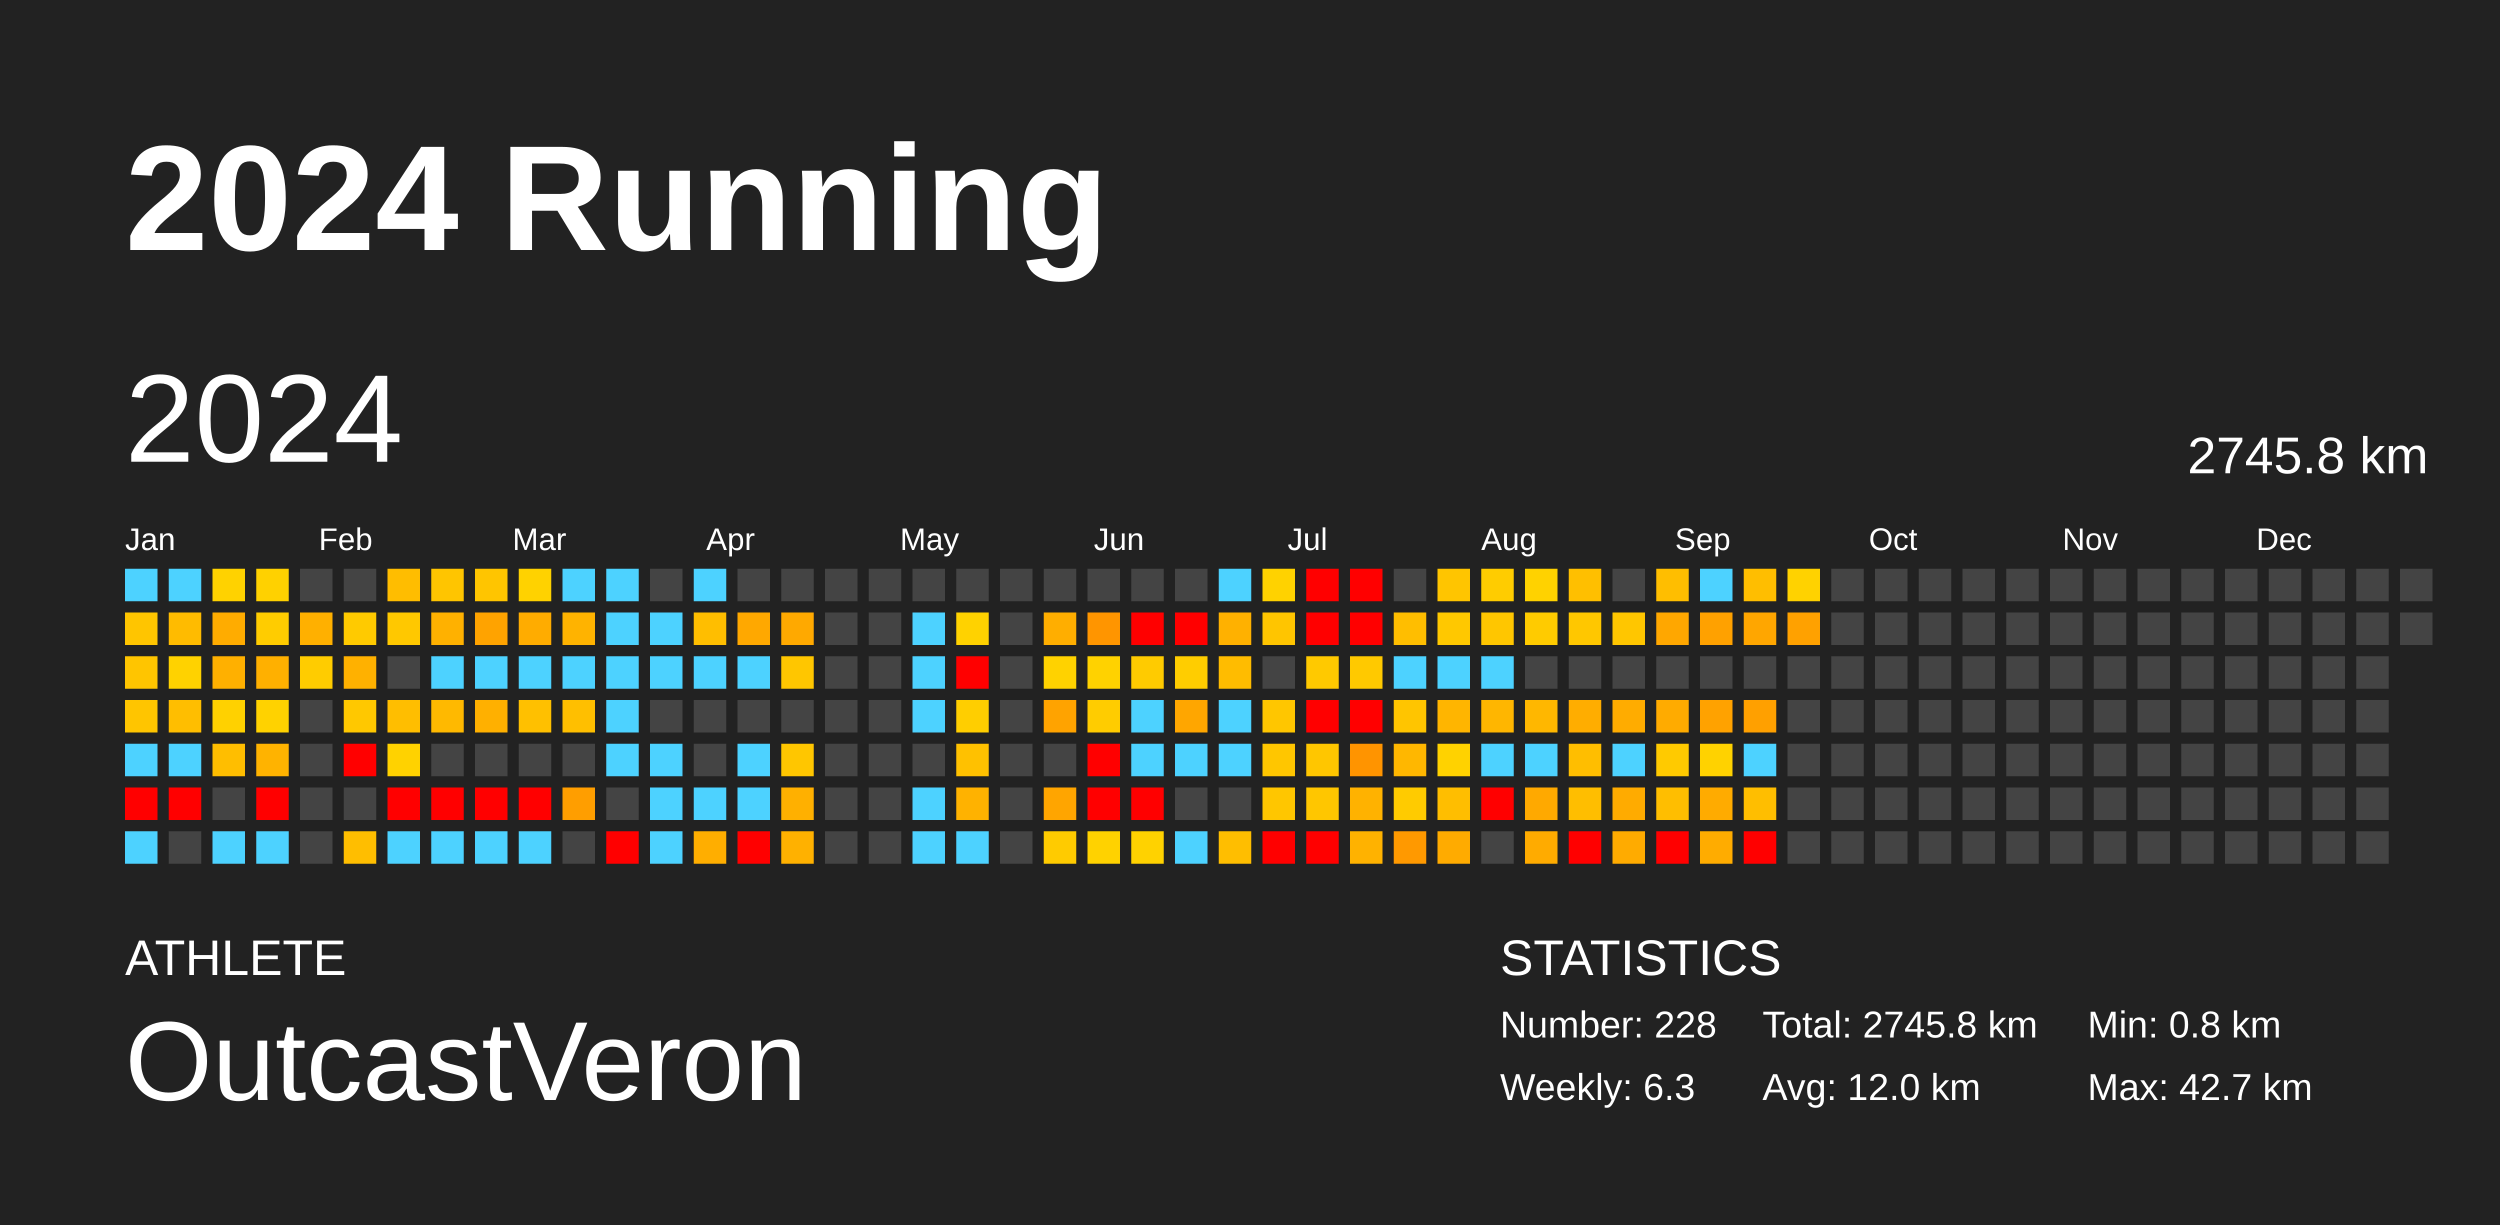
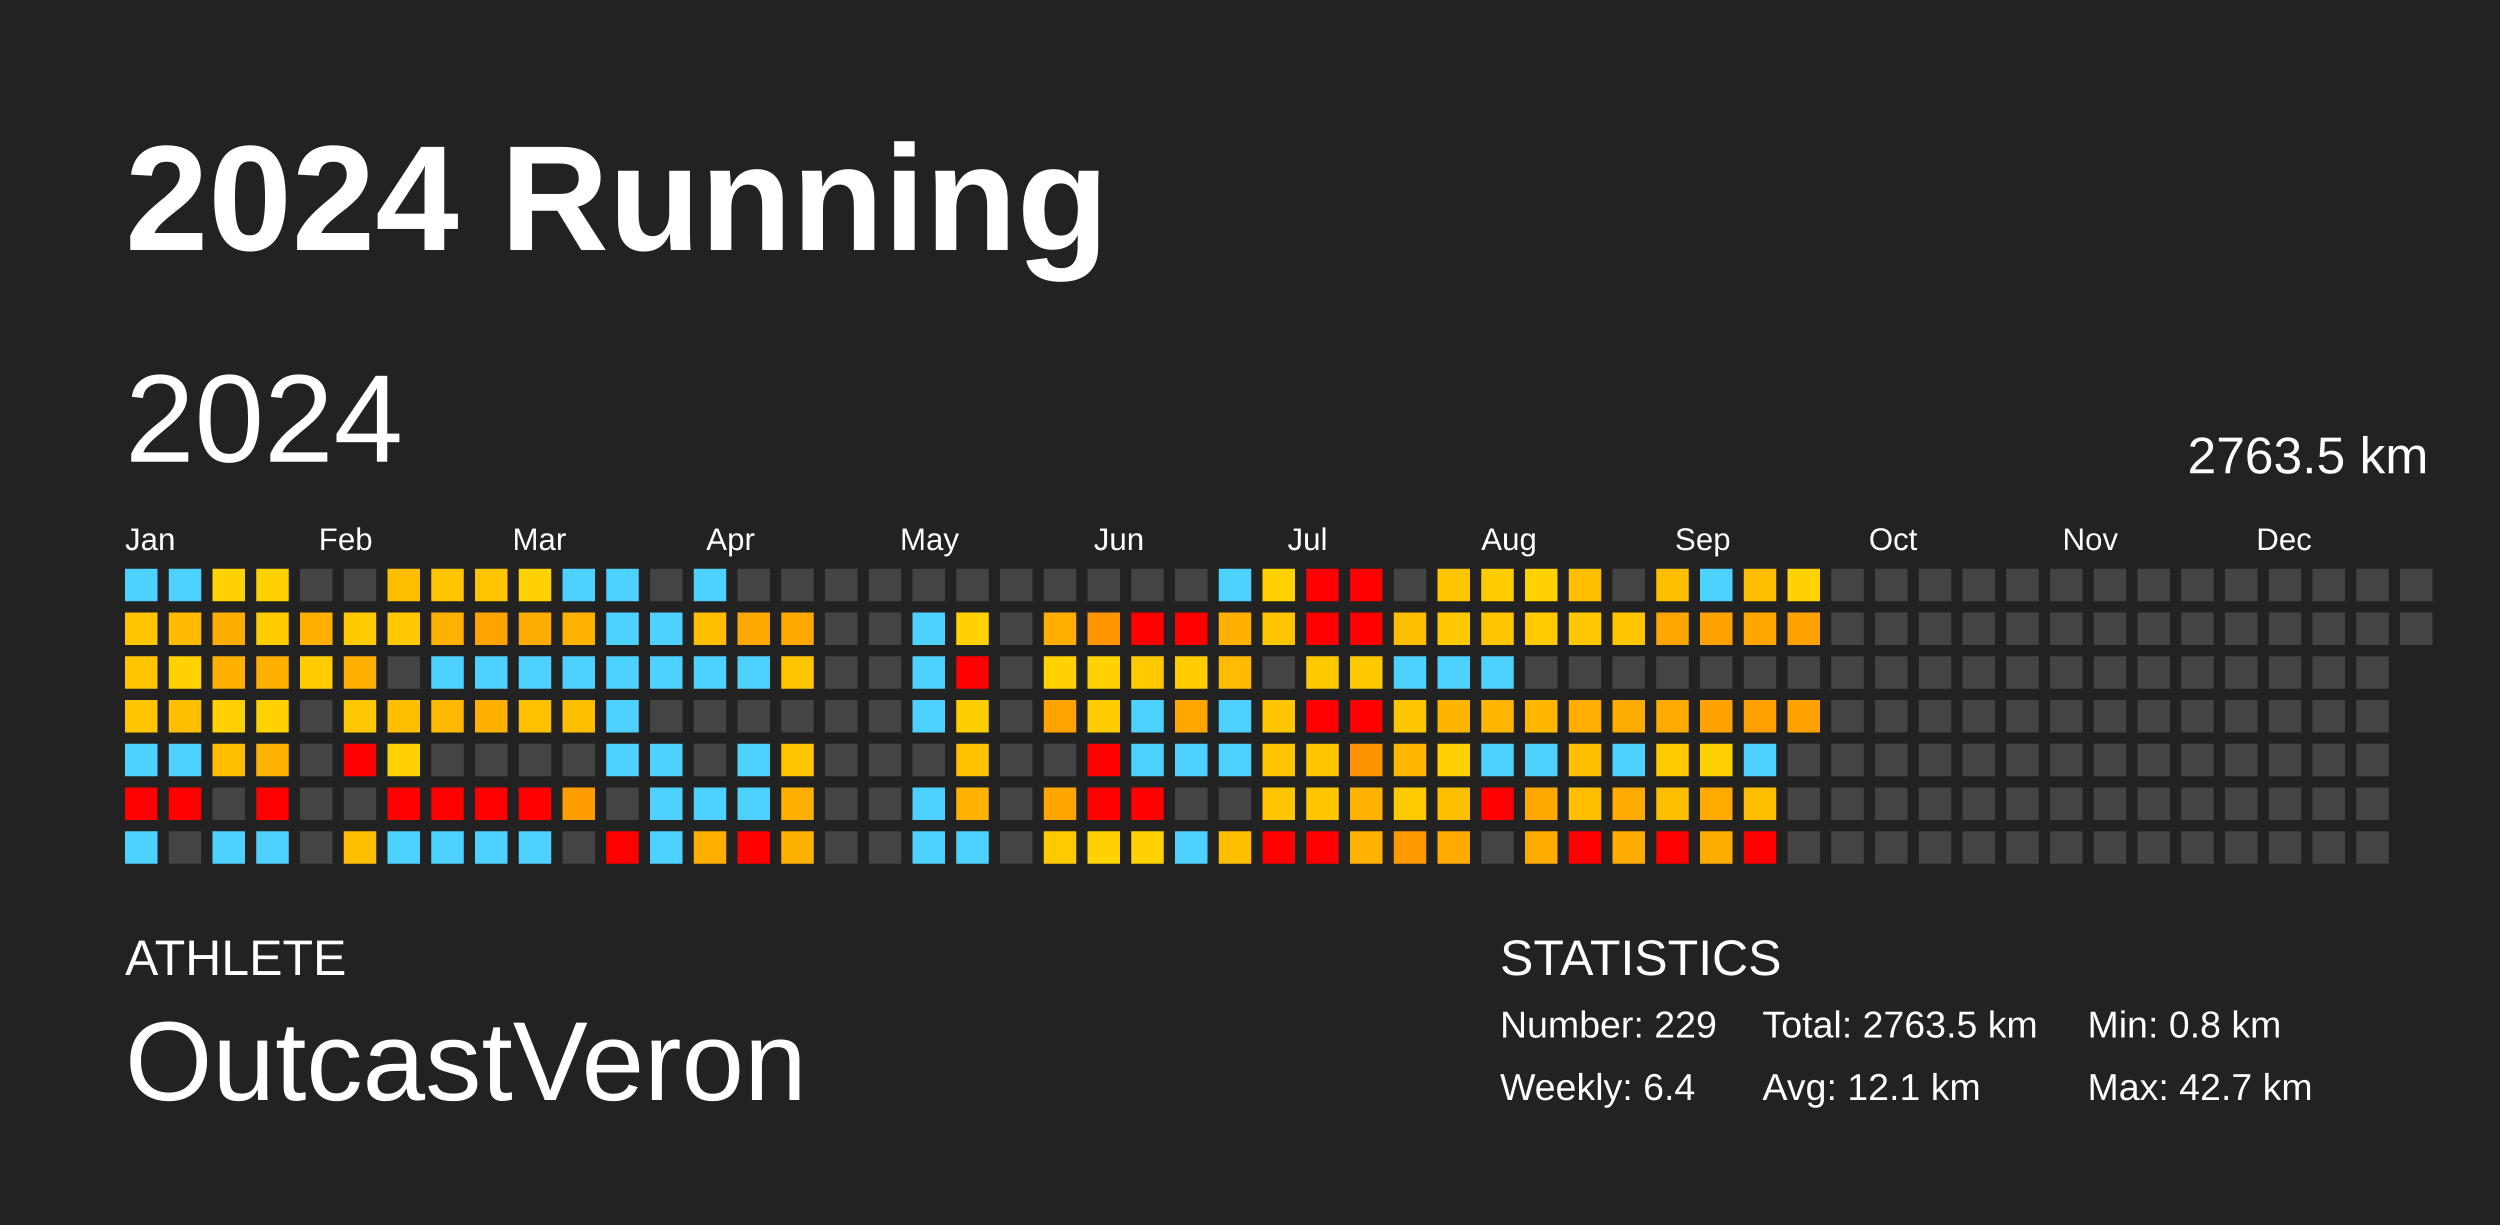
<svg xmlns="http://www.w3.org/2000/svg" baseProfile="full" height="98mm" version="1.1" viewBox="0,0,200,98" width="200mm">
  <defs />
  <rect fill="#222222" height="98" width="200" x="0" y="0" />
  <text fill="#FFFFFF" style="font-size:12px; font-family:Arial; font-weight:bold;" x="10" y="20">2024 Running</text>
  <text fill="#FFFFFF" style="font-size:4px; font-family:Arial" x="10" y="78">ATHLETE</text>
  <text fill="#FFFFFF" style="font-size:9px; font-family:Arial" x="10" y="88">OutcastVeron</text>
  <text fill="#FFFFFF" style="font-size:4px; font-family:Arial" x="120" y="78">STATISTICS</text>
-   <text fill="#FFFFFF" style="font-size:3px; font-family:Arial" x="120" y="83">Number: 228</text>
-   <text fill="#FFFFFF" style="font-size:3px; font-family:Arial" x="120" y="88">Weekly: 6.3</text>
-   <text fill="#FFFFFF" style="font-size:3px; font-family:Arial" x="141" y="83">Total: 2745.8 km</text>
-   <text fill="#FFFFFF" style="font-size:3px; font-family:Arial" x="141" y="88">Avg: 12.0 km</text>
+   <text fill="#FFFFFF" style="font-size:3px; font-family:Arial" x="120" y="83">Number: 229</text>
+   <text fill="#FFFFFF" style="font-size:3px; font-family:Arial" x="120" y="88">Weekly: 6.4</text>
+   <text fill="#FFFFFF" style="font-size:3px; font-family:Arial" x="141" y="83">Total: 2763.5 km</text>
+   <text fill="#FFFFFF" style="font-size:3px; font-family:Arial" x="141" y="88">Avg: 12.1 km</text>
  <text fill="#FFFFFF" style="font-size:3px; font-family:Arial" x="167" y="83">Min: 0.8 km</text>
  <text fill="#FFFFFF" style="font-size:3px; font-family:Arial" x="167" y="88">Max: 42.7 km</text>
  <text dominant-baseline="hanging" fill="#FFFFFF" style="font-size:10.0px; font-family:Arial;" x="10" y="30">2024</text>
-   <text dominant-baseline="hanging" fill="#FFFFFF" style="font-size:4.125px; font-family:Arial;" x="175" y="35">2745.8 km</text>
+   <text dominant-baseline="hanging" fill="#FFFFFF" style="font-size:4.125px; font-family:Arial;" x="175" y="35">2763.5 km</text>
  <text fill="#FFFFFF" style="font-size:2.5px; font-family:Arial" x="10.0" y="44">Jan</text>
  <text fill="#FFFFFF" style="font-size:2.5px; font-family:Arial" x="25.5" y="44">Feb</text>
  <text fill="#FFFFFF" style="font-size:2.5px; font-family:Arial" x="41.0" y="44">Mar</text>
  <text fill="#FFFFFF" style="font-size:2.5px; font-family:Arial" x="56.5" y="44">Apr</text>
  <text fill="#FFFFFF" style="font-size:2.5px; font-family:Arial" x="72.0" y="44">May</text>
  <text fill="#FFFFFF" style="font-size:2.5px; font-family:Arial" x="87.5" y="44">Jun</text>
  <text fill="#FFFFFF" style="font-size:2.5px; font-family:Arial" x="103.0" y="44">Jul</text>
  <text fill="#FFFFFF" style="font-size:2.5px; font-family:Arial" x="118.5" y="44">Aug</text>
  <text fill="#FFFFFF" style="font-size:2.5px; font-family:Arial" x="134.0" y="44">Sep</text>
  <text fill="#FFFFFF" style="font-size:2.5px; font-family:Arial" x="149.5" y="44">Oct</text>
  <text fill="#FFFFFF" style="font-size:2.5px; font-family:Arial" x="165.0" y="44">Nov</text>
  <text fill="#FFFFFF" style="font-size:2.5px; font-family:Arial" x="180.5" y="44">Dec</text>
  <rect fill="#4dd2ff" height="2.6" width="2.6" x="10.0" y="45.5" />
  <rect fill="#ffc500" height="2.6" width="2.6" x="10.0" y="49.0" />
  <rect fill="#ffc500" height="2.6" width="2.6" x="10.0" y="52.5" />
  <rect fill="#ffc500" height="2.6" width="2.6" x="10.0" y="56.0" />
  <rect fill="#4dd2ff" height="2.6" width="2.6" x="10.0" y="59.5" />
  <rect fill="red" height="2.6" width="2.6" x="10.0" y="63.0" />
  <rect fill="#4dd2ff" height="2.6" width="2.6" x="10.0" y="66.5" />
  <rect fill="#4dd2ff" height="2.6" width="2.6" x="13.5" y="45.5" />
  <rect fill="#ffbb00" height="2.6" width="2.6" x="13.5" y="49.0" />
  <rect fill="#ffd200" height="2.6" width="2.6" x="13.5" y="52.5" />
  <rect fill="#ffbe00" height="2.6" width="2.6" x="13.5" y="56.0" />
  <rect fill="#4dd2ff" height="2.6" width="2.6" x="13.5" y="59.5" />
  <rect fill="red" height="2.6" width="2.6" x="13.5" y="63.0" />
  <rect fill="#444444" height="2.6" width="2.6" x="13.5" y="66.5" />
  <rect fill="#ffd200" height="2.6" width="2.6" x="17.0" y="45.5" />
  <rect fill="#ffac00" height="2.6" width="2.6" x="17.0" y="49.0" />
  <rect fill="#ffb000" height="2.6" width="2.6" x="17.0" y="52.5" />
  <rect fill="#ffd100" height="2.6" width="2.6" x="17.0" y="56.0" />
  <rect fill="#ffbe00" height="2.6" width="2.6" x="17.0" y="59.5" />
  <rect fill="#444444" height="2.6" width="2.6" x="17.0" y="63.0" />
  <rect fill="#4dd2ff" height="2.6" width="2.6" x="17.0" y="66.5" />
  <rect fill="#ffd100" height="2.6" width="2.6" x="20.5" y="45.5" />
  <rect fill="#ffcc00" height="2.6" width="2.6" x="20.5" y="49.0" />
  <rect fill="#ffb000" height="2.6" width="2.6" x="20.5" y="52.5" />
  <rect fill="#ffd200" height="2.6" width="2.6" x="20.5" y="56.0" />
  <rect fill="#ffb300" height="2.6" width="2.6" x="20.5" y="59.5" />
  <rect fill="red" height="2.6" width="2.6" x="20.5" y="63.0" />
  <rect fill="#4dd2ff" height="2.6" width="2.6" x="20.5" y="66.5" />
  <rect fill="#444444" height="2.6" width="2.6" x="24.0" y="45.5" />
  <rect fill="#ffb000" height="2.6" width="2.6" x="24.0" y="49.0" />
  <rect fill="#ffcc00" height="2.6" width="2.6" x="24.0" y="52.5" />
  <rect fill="#444444" height="2.6" width="2.6" x="24.0" y="56.0" />
  <rect fill="#444444" height="2.6" width="2.6" x="24.0" y="59.5" />
  <rect fill="#444444" height="2.6" width="2.6" x="24.0" y="63.0" />
  <rect fill="#444444" height="2.6" width="2.6" x="24.0" y="66.5" />
  <rect fill="#444444" height="2.6" width="2.6" x="27.5" y="45.5" />
  <rect fill="#ffca00" height="2.6" width="2.6" x="27.5" y="49.0" />
  <rect fill="#ffb100" height="2.6" width="2.6" x="27.5" y="52.5" />
  <rect fill="#ffc800" height="2.6" width="2.6" x="27.5" y="56.0" />
  <rect fill="red" height="2.6" width="2.6" x="27.5" y="59.5" />
  <rect fill="#444444" height="2.6" width="2.6" x="27.5" y="63.0" />
  <rect fill="#ffbe00" height="2.6" width="2.6" x="27.5" y="66.5" />
  <rect fill="#ffbd00" height="2.6" width="2.6" x="31.0" y="45.5" />
  <rect fill="#ffc800" height="2.6" width="2.6" x="31.0" y="49.0" />
  <rect fill="#444444" height="2.6" width="2.6" x="31.0" y="52.5" />
  <rect fill="#ffbe00" height="2.6" width="2.6" x="31.0" y="56.0" />
  <rect fill="#ffd200" height="2.6" width="2.6" x="31.0" y="59.5" />
  <rect fill="red" height="2.6" width="2.6" x="31.0" y="63.0" />
  <rect fill="#4dd2ff" height="2.6" width="2.6" x="31.0" y="66.5" />
  <rect fill="#ffc500" height="2.6" width="2.6" x="34.5" y="45.5" />
  <rect fill="#ffb100" height="2.6" width="2.6" x="34.5" y="49.0" />
  <rect fill="#4dd2ff" height="2.6" width="2.6" x="34.5" y="52.5" />
  <rect fill="#ffb900" height="2.6" width="2.6" x="34.5" y="56.0" />
  <rect fill="#444444" height="2.6" width="2.6" x="34.5" y="59.5" />
  <rect fill="red" height="2.6" width="2.6" x="34.5" y="63.0" />
  <rect fill="#4dd2ff" height="2.6" width="2.6" x="34.5" y="66.5" />
  <rect fill="#ffc500" height="2.6" width="2.6" x="38.0" y="45.5" />
  <rect fill="#ffa300" height="2.6" width="2.6" x="38.0" y="49.0" />
  <rect fill="#4dd2ff" height="2.6" width="2.6" x="38.0" y="52.5" />
  <rect fill="#ffb000" height="2.6" width="2.6" x="38.0" y="56.0" />
  <rect fill="#444444" height="2.6" width="2.6" x="38.0" y="59.5" />
  <rect fill="red" height="2.6" width="2.6" x="38.0" y="63.0" />
  <rect fill="#4dd2ff" height="2.6" width="2.6" x="38.0" y="66.5" />
  <rect fill="#ffd200" height="2.6" width="2.6" x="41.5" y="45.5" />
  <rect fill="#ffac00" height="2.6" width="2.6" x="41.5" y="49.0" />
  <rect fill="#4dd2ff" height="2.6" width="2.6" x="41.5" y="52.5" />
  <rect fill="#ffc000" height="2.6" width="2.6" x="41.5" y="56.0" />
  <rect fill="#444444" height="2.6" width="2.6" x="41.5" y="59.5" />
  <rect fill="red" height="2.6" width="2.6" x="41.5" y="63.0" />
  <rect fill="#4dd2ff" height="2.6" width="2.6" x="41.5" y="66.5" />
  <rect fill="#4dd2ff" height="2.6" width="2.6" x="45.0" y="45.5" />
  <rect fill="#ffb300" height="2.6" width="2.6" x="45.0" y="49.0" />
  <rect fill="#4dd2ff" height="2.6" width="2.6" x="45.0" y="52.5" />
  <rect fill="#ffbf00" height="2.6" width="2.6" x="45.0" y="56.0" />
  <rect fill="#444444" height="2.6" width="2.6" x="45.0" y="59.5" />
  <rect fill="#ff9e00" height="2.6" width="2.6" x="45.0" y="63.0" />
  <rect fill="#444444" height="2.6" width="2.6" x="45.0" y="66.5" />
  <rect fill="#4dd2ff" height="2.6" width="2.6" x="48.5" y="45.5" />
  <rect fill="#4dd2ff" height="2.6" width="2.6" x="48.5" y="49.0" />
  <rect fill="#4dd2ff" height="2.6" width="2.6" x="48.5" y="52.5" />
  <rect fill="#4dd2ff" height="2.6" width="2.6" x="48.5" y="56.0" />
  <rect fill="#4dd2ff" height="2.6" width="2.6" x="48.5" y="59.5" />
  <rect fill="#444444" height="2.6" width="2.6" x="48.5" y="63.0" />
  <rect fill="red" height="2.6" width="2.6" x="48.5" y="66.5" />
  <rect fill="#444444" height="2.6" width="2.6" x="52.0" y="45.5" />
  <rect fill="#4dd2ff" height="2.6" width="2.6" x="52.0" y="49.0" />
  <rect fill="#4dd2ff" height="2.6" width="2.6" x="52.0" y="52.5" />
  <rect fill="#444444" height="2.6" width="2.6" x="52.0" y="56.0" />
  <rect fill="#4dd2ff" height="2.6" width="2.6" x="52.0" y="59.5" />
  <rect fill="#4dd2ff" height="2.6" width="2.6" x="52.0" y="63.0" />
  <rect fill="#4dd2ff" height="2.6" width="2.6" x="52.0" y="66.5" />
  <rect fill="#4dd2ff" height="2.6" width="2.6" x="55.5" y="45.5" />
  <rect fill="#ffbe00" height="2.6" width="2.6" x="55.5" y="49.0" />
  <rect fill="#4dd2ff" height="2.6" width="2.6" x="55.5" y="52.5" />
  <rect fill="#444444" height="2.6" width="2.6" x="55.5" y="56.0" />
  <rect fill="#444444" height="2.6" width="2.6" x="55.5" y="59.5" />
  <rect fill="#4dd2ff" height="2.6" width="2.6" x="55.5" y="63.0" />
  <rect fill="#ffae00" height="2.6" width="2.6" x="55.5" y="66.5" />
  <rect fill="#444444" height="2.6" width="2.6" x="59.0" y="45.5" />
  <rect fill="#ffa800" height="2.6" width="2.6" x="59.0" y="49.0" />
  <rect fill="#4dd2ff" height="2.6" width="2.6" x="59.0" y="52.5" />
  <rect fill="#444444" height="2.6" width="2.6" x="59.0" y="56.0" />
  <rect fill="#4dd2ff" height="2.6" width="2.6" x="59.0" y="59.5" />
  <rect fill="#4dd2ff" height="2.6" width="2.6" x="59.0" y="63.0" />
  <rect fill="red" height="2.6" width="2.6" x="59.0" y="66.5" />
  <rect fill="#444444" height="2.6" width="2.6" x="62.5" y="45.5" />
  <rect fill="#ffa900" height="2.6" width="2.6" x="62.5" y="49.0" />
  <rect fill="#ffc600" height="2.6" width="2.6" x="62.5" y="52.5" />
  <rect fill="#444444" height="2.6" width="2.6" x="62.5" y="56.0" />
  <rect fill="#ffc600" height="2.6" width="2.6" x="62.5" y="59.5" />
  <rect fill="#ffb000" height="2.6" width="2.6" x="62.5" y="63.0" />
  <rect fill="#ffb100" height="2.6" width="2.6" x="62.5" y="66.5" />
  <rect fill="#444444" height="2.6" width="2.6" x="66.0" y="45.5" />
  <rect fill="#444444" height="2.6" width="2.6" x="66.0" y="49.0" />
  <rect fill="#444444" height="2.6" width="2.6" x="66.0" y="52.5" />
  <rect fill="#444444" height="2.6" width="2.6" x="66.0" y="56.0" />
  <rect fill="#444444" height="2.6" width="2.6" x="66.0" y="59.5" />
  <rect fill="#444444" height="2.6" width="2.6" x="66.0" y="63.0" />
  <rect fill="#444444" height="2.6" width="2.6" x="66.0" y="66.5" />
  <rect fill="#444444" height="2.6" width="2.6" x="69.5" y="45.5" />
  <rect fill="#444444" height="2.6" width="2.6" x="69.5" y="49.0" />
  <rect fill="#444444" height="2.6" width="2.6" x="69.5" y="52.5" />
  <rect fill="#444444" height="2.6" width="2.6" x="69.5" y="56.0" />
  <rect fill="#444444" height="2.6" width="2.6" x="69.5" y="59.5" />
  <rect fill="#444444" height="2.6" width="2.6" x="69.5" y="63.0" />
  <rect fill="#444444" height="2.6" width="2.6" x="69.5" y="66.5" />
  <rect fill="#444444" height="2.6" width="2.6" x="73.0" y="45.5" />
  <rect fill="#4dd2ff" height="2.6" width="2.6" x="73.0" y="49.0" />
  <rect fill="#4dd2ff" height="2.6" width="2.6" x="73.0" y="52.5" />
  <rect fill="#4dd2ff" height="2.6" width="2.6" x="73.0" y="56.0" />
  <rect fill="#444444" height="2.6" width="2.6" x="73.0" y="59.5" />
  <rect fill="#4dd2ff" height="2.6" width="2.6" x="73.0" y="63.0" />
  <rect fill="#4dd2ff" height="2.6" width="2.6" x="73.0" y="66.5" />
  <rect fill="#444444" height="2.6" width="2.6" x="76.5" y="45.5" />
  <rect fill="#ffd200" height="2.6" width="2.6" x="76.5" y="49.0" />
  <rect fill="red" height="2.6" width="2.6" x="76.5" y="52.5" />
  <rect fill="#ffce00" height="2.6" width="2.6" x="76.5" y="56.0" />
  <rect fill="#ffc100" height="2.6" width="2.6" x="76.5" y="59.5" />
  <rect fill="#ffb200" height="2.6" width="2.6" x="76.5" y="63.0" />
  <rect fill="#4dd2ff" height="2.6" width="2.6" x="76.5" y="66.5" />
  <rect fill="#444444" height="2.6" width="2.6" x="80.0" y="45.5" />
  <rect fill="#444444" height="2.6" width="2.6" x="80.0" y="49.0" />
  <rect fill="#444444" height="2.6" width="2.6" x="80.0" y="52.5" />
  <rect fill="#444444" height="2.6" width="2.6" x="80.0" y="56.0" />
  <rect fill="#444444" height="2.6" width="2.6" x="80.0" y="59.5" />
  <rect fill="#444444" height="2.6" width="2.6" x="80.0" y="63.0" />
  <rect fill="#444444" height="2.6" width="2.6" x="80.0" y="66.5" />
  <rect fill="#444444" height="2.6" width="2.6" x="83.5" y="45.5" />
  <rect fill="#ffae00" height="2.6" width="2.6" x="83.5" y="49.0" />
  <rect fill="#ffd200" height="2.6" width="2.6" x="83.5" y="52.5" />
  <rect fill="#ffa300" height="2.6" width="2.6" x="83.5" y="56.0" />
  <rect fill="#444444" height="2.6" width="2.6" x="83.5" y="59.5" />
  <rect fill="#ffa500" height="2.6" width="2.6" x="83.5" y="63.0" />
  <rect fill="#ffcb00" height="2.6" width="2.6" x="83.5" y="66.5" />
  <rect fill="#444444" height="2.6" width="2.6" x="87.0" y="45.5" />
  <rect fill="#ff9500" height="2.6" width="2.6" x="87.0" y="49.0" />
  <rect fill="#ffd200" height="2.6" width="2.6" x="87.0" y="52.5" />
  <rect fill="#ffcc00" height="2.6" width="2.6" x="87.0" y="56.0" />
  <rect fill="red" height="2.6" width="2.6" x="87.0" y="59.5" />
  <rect fill="red" height="2.6" width="2.6" x="87.0" y="63.0" />
  <rect fill="#ffd200" height="2.6" width="2.6" x="87.0" y="66.5" />
  <rect fill="#444444" height="2.6" width="2.6" x="90.5" y="45.5" />
  <rect fill="red" height="2.6" width="2.6" x="90.5" y="49.0" />
  <rect fill="#ffcb00" height="2.6" width="2.6" x="90.5" y="52.5" />
  <rect fill="#4dd2ff" height="2.6" width="2.6" x="90.5" y="56.0" />
  <rect fill="#4dd2ff" height="2.6" width="2.6" x="90.5" y="59.5" />
  <rect fill="red" height="2.6" width="2.6" x="90.5" y="63.0" />
  <rect fill="#ffd200" height="2.6" width="2.6" x="90.5" y="66.5" />
  <rect fill="#444444" height="2.6" width="2.6" x="94.0" y="45.5" />
  <rect fill="red" height="2.6" width="2.6" x="94.0" y="49.0" />
  <rect fill="#ffcd00" height="2.6" width="2.6" x="94.0" y="52.5" />
  <rect fill="#ffa600" height="2.6" width="2.6" x="94.0" y="56.0" />
  <rect fill="#4dd2ff" height="2.6" width="2.6" x="94.0" y="59.5" />
  <rect fill="#444444" height="2.6" width="2.6" x="94.0" y="63.0" />
  <rect fill="#4dd2ff" height="2.6" width="2.6" x="94.0" y="66.5" />
  <rect fill="#4dd2ff" height="2.6" width="2.6" x="97.5" y="45.5" />
  <rect fill="#ffb100" height="2.6" width="2.6" x="97.5" y="49.0" />
  <rect fill="#ffbc00" height="2.6" width="2.6" x="97.5" y="52.5" />
  <rect fill="#4dd2ff" height="2.6" width="2.6" x="97.5" y="56.0" />
  <rect fill="#4dd2ff" height="2.6" width="2.6" x="97.5" y="59.5" />
  <rect fill="#444444" height="2.6" width="2.6" x="97.5" y="63.0" />
  <rect fill="#ffbe00" height="2.6" width="2.6" x="97.5" y="66.5" />
  <rect fill="#ffd200" height="2.6" width="2.6" x="101.0" y="45.5" />
  <rect fill="#ffc500" height="2.6" width="2.6" x="101.0" y="49.0" />
  <rect fill="#444444" height="2.6" width="2.6" x="101.0" y="52.5" />
  <rect fill="#ffc600" height="2.6" width="2.6" x="101.0" y="56.0" />
  <rect fill="#ffc600" height="2.6" width="2.6" x="101.0" y="59.5" />
  <rect fill="#ffc600" height="2.6" width="2.6" x="101.0" y="63.0" />
  <rect fill="red" height="2.6" width="2.6" x="101.0" y="66.5" />
  <rect fill="red" height="2.6" width="2.6" x="104.5" y="45.5" />
  <rect fill="red" height="2.6" width="2.6" x="104.5" y="49.0" />
  <rect fill="#ffc900" height="2.6" width="2.6" x="104.5" y="52.5" />
  <rect fill="red" height="2.6" width="2.6" x="104.5" y="56.0" />
  <rect fill="#ffc600" height="2.6" width="2.6" x="104.5" y="59.5" />
  <rect fill="#ffc600" height="2.6" width="2.6" x="104.5" y="63.0" />
  <rect fill="red" height="2.6" width="2.6" x="104.5" y="66.5" />
  <rect fill="red" height="2.6" width="2.6" x="108.0" y="45.5" />
  <rect fill="red" height="2.6" width="2.6" x="108.0" y="49.0" />
  <rect fill="#ffc900" height="2.6" width="2.6" x="108.0" y="52.5" />
  <rect fill="red" height="2.6" width="2.6" x="108.0" y="56.0" />
  <rect fill="#ff9400" height="2.6" width="2.6" x="108.0" y="59.5" />
  <rect fill="#ffb200" height="2.6" width="2.6" x="108.0" y="63.0" />
  <rect fill="#ffb200" height="2.6" width="2.6" x="108.0" y="66.5" />
  <rect fill="#444444" height="2.6" width="2.6" x="111.5" y="45.5" />
  <rect fill="#ffbe00" height="2.6" width="2.6" x="111.5" y="49.0" />
  <rect fill="#4dd2ff" height="2.6" width="2.6" x="111.5" y="52.5" />
  <rect fill="#ffc500" height="2.6" width="2.6" x="111.5" y="56.0" />
  <rect fill="#ffb700" height="2.6" width="2.6" x="111.5" y="59.5" />
  <rect fill="#ffcb00" height="2.6" width="2.6" x="111.5" y="63.0" />
  <rect fill="#ff9900" height="2.6" width="2.6" x="111.5" y="66.5" />
  <rect fill="#ffc500" height="2.6" width="2.6" x="115.0" y="45.5" />
  <rect fill="#ffc800" height="2.6" width="2.6" x="115.0" y="49.0" />
  <rect fill="#4dd2ff" height="2.6" width="2.6" x="115.0" y="52.5" />
  <rect fill="#ffb500" height="2.6" width="2.6" x="115.0" y="56.0" />
  <rect fill="#ffd200" height="2.6" width="2.6" x="115.0" y="59.5" />
  <rect fill="#ffbe00" height="2.6" width="2.6" x="115.0" y="63.0" />
  <rect fill="#ffab00" height="2.6" width="2.6" x="115.0" y="66.5" />
  <rect fill="#ffcc00" height="2.6" width="2.6" x="118.5" y="45.5" />
  <rect fill="#ffc600" height="2.6" width="2.6" x="118.5" y="49.0" />
  <rect fill="#4dd2ff" height="2.6" width="2.6" x="118.5" y="52.5" />
  <rect fill="#ffb600" height="2.6" width="2.6" x="118.5" y="56.0" />
  <rect fill="#4dd2ff" height="2.6" width="2.6" x="118.5" y="59.5" />
  <rect fill="red" height="2.6" width="2.6" x="118.5" y="63.0" />
  <rect fill="#444444" height="2.6" width="2.6" x="118.5" y="66.5" />
  <rect fill="#ffd200" height="2.6" width="2.6" x="122.0" y="45.5" />
  <rect fill="#ffcb00" height="2.6" width="2.6" x="122.0" y="49.0" />
  <rect fill="#444444" height="2.6" width="2.6" x="122.0" y="52.5" />
  <rect fill="#ffb700" height="2.6" width="2.6" x="122.0" y="56.0" />
  <rect fill="#4dd2ff" height="2.6" width="2.6" x="122.0" y="59.5" />
  <rect fill="#ffa900" height="2.6" width="2.6" x="122.0" y="63.0" />
  <rect fill="#ffab00" height="2.6" width="2.6" x="122.0" y="66.5" />
  <rect fill="#ffbf00" height="2.6" width="2.6" x="125.5" y="45.5" />
  <rect fill="#ffc700" height="2.6" width="2.6" x="125.5" y="49.0" />
  <rect fill="#444444" height="2.6" width="2.6" x="125.5" y="52.5" />
  <rect fill="#ffad00" height="2.6" width="2.6" x="125.5" y="56.0" />
  <rect fill="#ffbe00" height="2.6" width="2.6" x="125.5" y="59.5" />
  <rect fill="#ffbe00" height="2.6" width="2.6" x="125.5" y="63.0" />
  <rect fill="red" height="2.6" width="2.6" x="125.5" y="66.5" />
  <rect fill="#444444" height="2.6" width="2.6" x="129.0" y="45.5" />
  <rect fill="#ffc600" height="2.6" width="2.6" x="129.0" y="49.0" />
  <rect fill="#444444" height="2.6" width="2.6" x="129.0" y="52.5" />
  <rect fill="#ffac00" height="2.6" width="2.6" x="129.0" y="56.0" />
  <rect fill="#4dd2ff" height="2.6" width="2.6" x="129.0" y="59.5" />
  <rect fill="#ffab00" height="2.6" width="2.6" x="129.0" y="63.0" />
  <rect fill="#ffab00" height="2.6" width="2.6" x="129.0" y="66.5" />
  <rect fill="#ffbe00" height="2.6" width="2.6" x="132.5" y="45.5" />
  <rect fill="#ffa700" height="2.6" width="2.6" x="132.5" y="49.0" />
  <rect fill="#444444" height="2.6" width="2.6" x="132.5" y="52.5" />
  <rect fill="#ffab00" height="2.6" width="2.6" x="132.5" y="56.0" />
  <rect fill="#ffca00" height="2.6" width="2.6" x="132.5" y="59.5" />
  <rect fill="#ffbe00" height="2.6" width="2.6" x="132.5" y="63.0" />
  <rect fill="red" height="2.6" width="2.6" x="132.5" y="66.5" />
  <rect fill="#4dd2ff" height="2.6" width="2.6" x="136.0" y="45.5" />
  <rect fill="#ffa100" height="2.6" width="2.6" x="136.0" y="49.0" />
  <rect fill="#444444" height="2.6" width="2.6" x="136.0" y="52.5" />
  <rect fill="#ffa200" height="2.6" width="2.6" x="136.0" y="56.0" />
  <rect fill="#ffd200" height="2.6" width="2.6" x="136.0" y="59.5" />
  <rect fill="#ffab00" height="2.6" width="2.6" x="136.0" y="63.0" />
  <rect fill="#ffac00" height="2.6" width="2.6" x="136.0" y="66.5" />
  <rect fill="#ffbe00" height="2.6" width="2.6" x="139.5" y="45.5" />
  <rect fill="#ffa600" height="2.6" width="2.6" x="139.5" y="49.0" />
  <rect fill="#444444" height="2.6" width="2.6" x="139.5" y="52.5" />
  <rect fill="#ffa000" height="2.6" width="2.6" x="139.5" y="56.0" />
  <rect fill="#4dd2ff" height="2.6" width="2.6" x="139.5" y="59.5" />
  <rect fill="#ffbe00" height="2.6" width="2.6" x="139.5" y="63.0" />
  <rect fill="red" height="2.6" width="2.6" x="139.5" y="66.5" />
  <rect fill="#ffd200" height="2.6" width="2.6" x="143.0" y="45.5" />
  <rect fill="#ffa100" height="2.6" width="2.6" x="143.0" y="49.0" />
  <rect fill="#444444" height="2.6" width="2.6" x="143.0" y="52.5" />
-   <rect fill="#444444" height="2.6" width="2.6" x="143.0" y="56.0" />
+   <rect fill="#ffa100" height="2.6" width="2.6" x="143.0" y="56.0" />
  <rect fill="#444444" height="2.6" width="2.6" x="143.0" y="59.5" />
  <rect fill="#444444" height="2.6" width="2.6" x="143.0" y="63.0" />
  <rect fill="#444444" height="2.6" width="2.6" x="143.0" y="66.5" />
  <rect fill="#444444" height="2.6" width="2.6" x="146.5" y="45.5" />
  <rect fill="#444444" height="2.6" width="2.6" x="146.5" y="49.0" />
  <rect fill="#444444" height="2.6" width="2.6" x="146.5" y="52.5" />
  <rect fill="#444444" height="2.6" width="2.6" x="146.5" y="56.0" />
  <rect fill="#444444" height="2.6" width="2.6" x="146.5" y="59.5" />
  <rect fill="#444444" height="2.6" width="2.6" x="146.5" y="63.0" />
  <rect fill="#444444" height="2.6" width="2.6" x="146.5" y="66.5" />
  <rect fill="#444444" height="2.6" width="2.6" x="150.0" y="45.5" />
  <rect fill="#444444" height="2.6" width="2.6" x="150.0" y="49.0" />
  <rect fill="#444444" height="2.6" width="2.6" x="150.0" y="52.5" />
  <rect fill="#444444" height="2.6" width="2.6" x="150.0" y="56.0" />
  <rect fill="#444444" height="2.6" width="2.6" x="150.0" y="59.5" />
  <rect fill="#444444" height="2.6" width="2.6" x="150.0" y="63.0" />
  <rect fill="#444444" height="2.6" width="2.6" x="150.0" y="66.5" />
  <rect fill="#444444" height="2.6" width="2.6" x="153.5" y="45.5" />
  <rect fill="#444444" height="2.6" width="2.6" x="153.5" y="49.0" />
  <rect fill="#444444" height="2.6" width="2.6" x="153.5" y="52.5" />
  <rect fill="#444444" height="2.6" width="2.6" x="153.5" y="56.0" />
  <rect fill="#444444" height="2.6" width="2.6" x="153.5" y="59.5" />
  <rect fill="#444444" height="2.6" width="2.6" x="153.5" y="63.0" />
  <rect fill="#444444" height="2.6" width="2.6" x="153.5" y="66.5" />
  <rect fill="#444444" height="2.6" width="2.6" x="157.0" y="45.5" />
  <rect fill="#444444" height="2.6" width="2.6" x="157.0" y="49.0" />
  <rect fill="#444444" height="2.6" width="2.6" x="157.0" y="52.5" />
  <rect fill="#444444" height="2.6" width="2.6" x="157.0" y="56.0" />
  <rect fill="#444444" height="2.6" width="2.6" x="157.0" y="59.5" />
  <rect fill="#444444" height="2.6" width="2.6" x="157.0" y="63.0" />
  <rect fill="#444444" height="2.6" width="2.6" x="157.0" y="66.5" />
  <rect fill="#444444" height="2.6" width="2.6" x="160.5" y="45.5" />
  <rect fill="#444444" height="2.6" width="2.6" x="160.5" y="49.0" />
  <rect fill="#444444" height="2.6" width="2.6" x="160.5" y="52.5" />
  <rect fill="#444444" height="2.6" width="2.6" x="160.5" y="56.0" />
  <rect fill="#444444" height="2.6" width="2.6" x="160.5" y="59.5" />
  <rect fill="#444444" height="2.6" width="2.6" x="160.5" y="63.0" />
  <rect fill="#444444" height="2.6" width="2.6" x="160.5" y="66.5" />
  <rect fill="#444444" height="2.6" width="2.6" x="164.0" y="45.5" />
  <rect fill="#444444" height="2.6" width="2.6" x="164.0" y="49.0" />
  <rect fill="#444444" height="2.6" width="2.6" x="164.0" y="52.5" />
  <rect fill="#444444" height="2.6" width="2.6" x="164.0" y="56.0" />
  <rect fill="#444444" height="2.6" width="2.6" x="164.0" y="59.5" />
  <rect fill="#444444" height="2.6" width="2.6" x="164.0" y="63.0" />
  <rect fill="#444444" height="2.6" width="2.6" x="164.0" y="66.5" />
  <rect fill="#444444" height="2.6" width="2.6" x="167.5" y="45.5" />
  <rect fill="#444444" height="2.6" width="2.6" x="167.5" y="49.0" />
  <rect fill="#444444" height="2.6" width="2.6" x="167.5" y="52.5" />
  <rect fill="#444444" height="2.6" width="2.6" x="167.5" y="56.0" />
  <rect fill="#444444" height="2.6" width="2.6" x="167.5" y="59.5" />
  <rect fill="#444444" height="2.6" width="2.6" x="167.5" y="63.0" />
  <rect fill="#444444" height="2.6" width="2.6" x="167.5" y="66.5" />
  <rect fill="#444444" height="2.6" width="2.6" x="171.0" y="45.5" />
  <rect fill="#444444" height="2.6" width="2.6" x="171.0" y="49.0" />
  <rect fill="#444444" height="2.6" width="2.6" x="171.0" y="52.5" />
  <rect fill="#444444" height="2.6" width="2.6" x="171.0" y="56.0" />
  <rect fill="#444444" height="2.6" width="2.6" x="171.0" y="59.5" />
  <rect fill="#444444" height="2.6" width="2.6" x="171.0" y="63.0" />
  <rect fill="#444444" height="2.6" width="2.6" x="171.0" y="66.5" />
  <rect fill="#444444" height="2.6" width="2.6" x="174.5" y="45.5" />
  <rect fill="#444444" height="2.6" width="2.6" x="174.5" y="49.0" />
  <rect fill="#444444" height="2.6" width="2.6" x="174.5" y="52.5" />
  <rect fill="#444444" height="2.6" width="2.6" x="174.5" y="56.0" />
  <rect fill="#444444" height="2.6" width="2.6" x="174.5" y="59.5" />
  <rect fill="#444444" height="2.6" width="2.6" x="174.5" y="63.0" />
  <rect fill="#444444" height="2.6" width="2.6" x="174.5" y="66.5" />
  <rect fill="#444444" height="2.6" width="2.6" x="178.0" y="45.5" />
  <rect fill="#444444" height="2.6" width="2.6" x="178.0" y="49.0" />
  <rect fill="#444444" height="2.6" width="2.6" x="178.0" y="52.5" />
  <rect fill="#444444" height="2.6" width="2.6" x="178.0" y="56.0" />
  <rect fill="#444444" height="2.6" width="2.6" x="178.0" y="59.5" />
  <rect fill="#444444" height="2.6" width="2.6" x="178.0" y="63.0" />
  <rect fill="#444444" height="2.6" width="2.6" x="178.0" y="66.5" />
  <rect fill="#444444" height="2.6" width="2.6" x="181.5" y="45.5" />
  <rect fill="#444444" height="2.6" width="2.6" x="181.5" y="49.0" />
  <rect fill="#444444" height="2.6" width="2.6" x="181.5" y="52.5" />
  <rect fill="#444444" height="2.6" width="2.6" x="181.5" y="56.0" />
  <rect fill="#444444" height="2.6" width="2.6" x="181.5" y="59.5" />
  <rect fill="#444444" height="2.6" width="2.6" x="181.5" y="63.0" />
  <rect fill="#444444" height="2.6" width="2.6" x="181.5" y="66.5" />
  <rect fill="#444444" height="2.6" width="2.6" x="185.0" y="45.5" />
  <rect fill="#444444" height="2.6" width="2.6" x="185.0" y="49.0" />
  <rect fill="#444444" height="2.6" width="2.6" x="185.0" y="52.5" />
  <rect fill="#444444" height="2.6" width="2.6" x="185.0" y="56.0" />
  <rect fill="#444444" height="2.6" width="2.6" x="185.0" y="59.5" />
  <rect fill="#444444" height="2.6" width="2.6" x="185.0" y="63.0" />
  <rect fill="#444444" height="2.6" width="2.6" x="185.0" y="66.5" />
  <rect fill="#444444" height="2.6" width="2.6" x="188.5" y="45.5" />
  <rect fill="#444444" height="2.6" width="2.6" x="188.5" y="49.0" />
  <rect fill="#444444" height="2.6" width="2.6" x="188.5" y="52.5" />
  <rect fill="#444444" height="2.6" width="2.6" x="188.5" y="56.0" />
  <rect fill="#444444" height="2.6" width="2.6" x="188.5" y="59.5" />
  <rect fill="#444444" height="2.6" width="2.6" x="188.5" y="63.0" />
  <rect fill="#444444" height="2.6" width="2.6" x="188.5" y="66.5" />
  <rect fill="#444444" height="2.6" width="2.6" x="192.0" y="45.5" />
  <rect fill="#444444" height="2.6" width="2.6" x="192.0" y="49.0" />
</svg>
